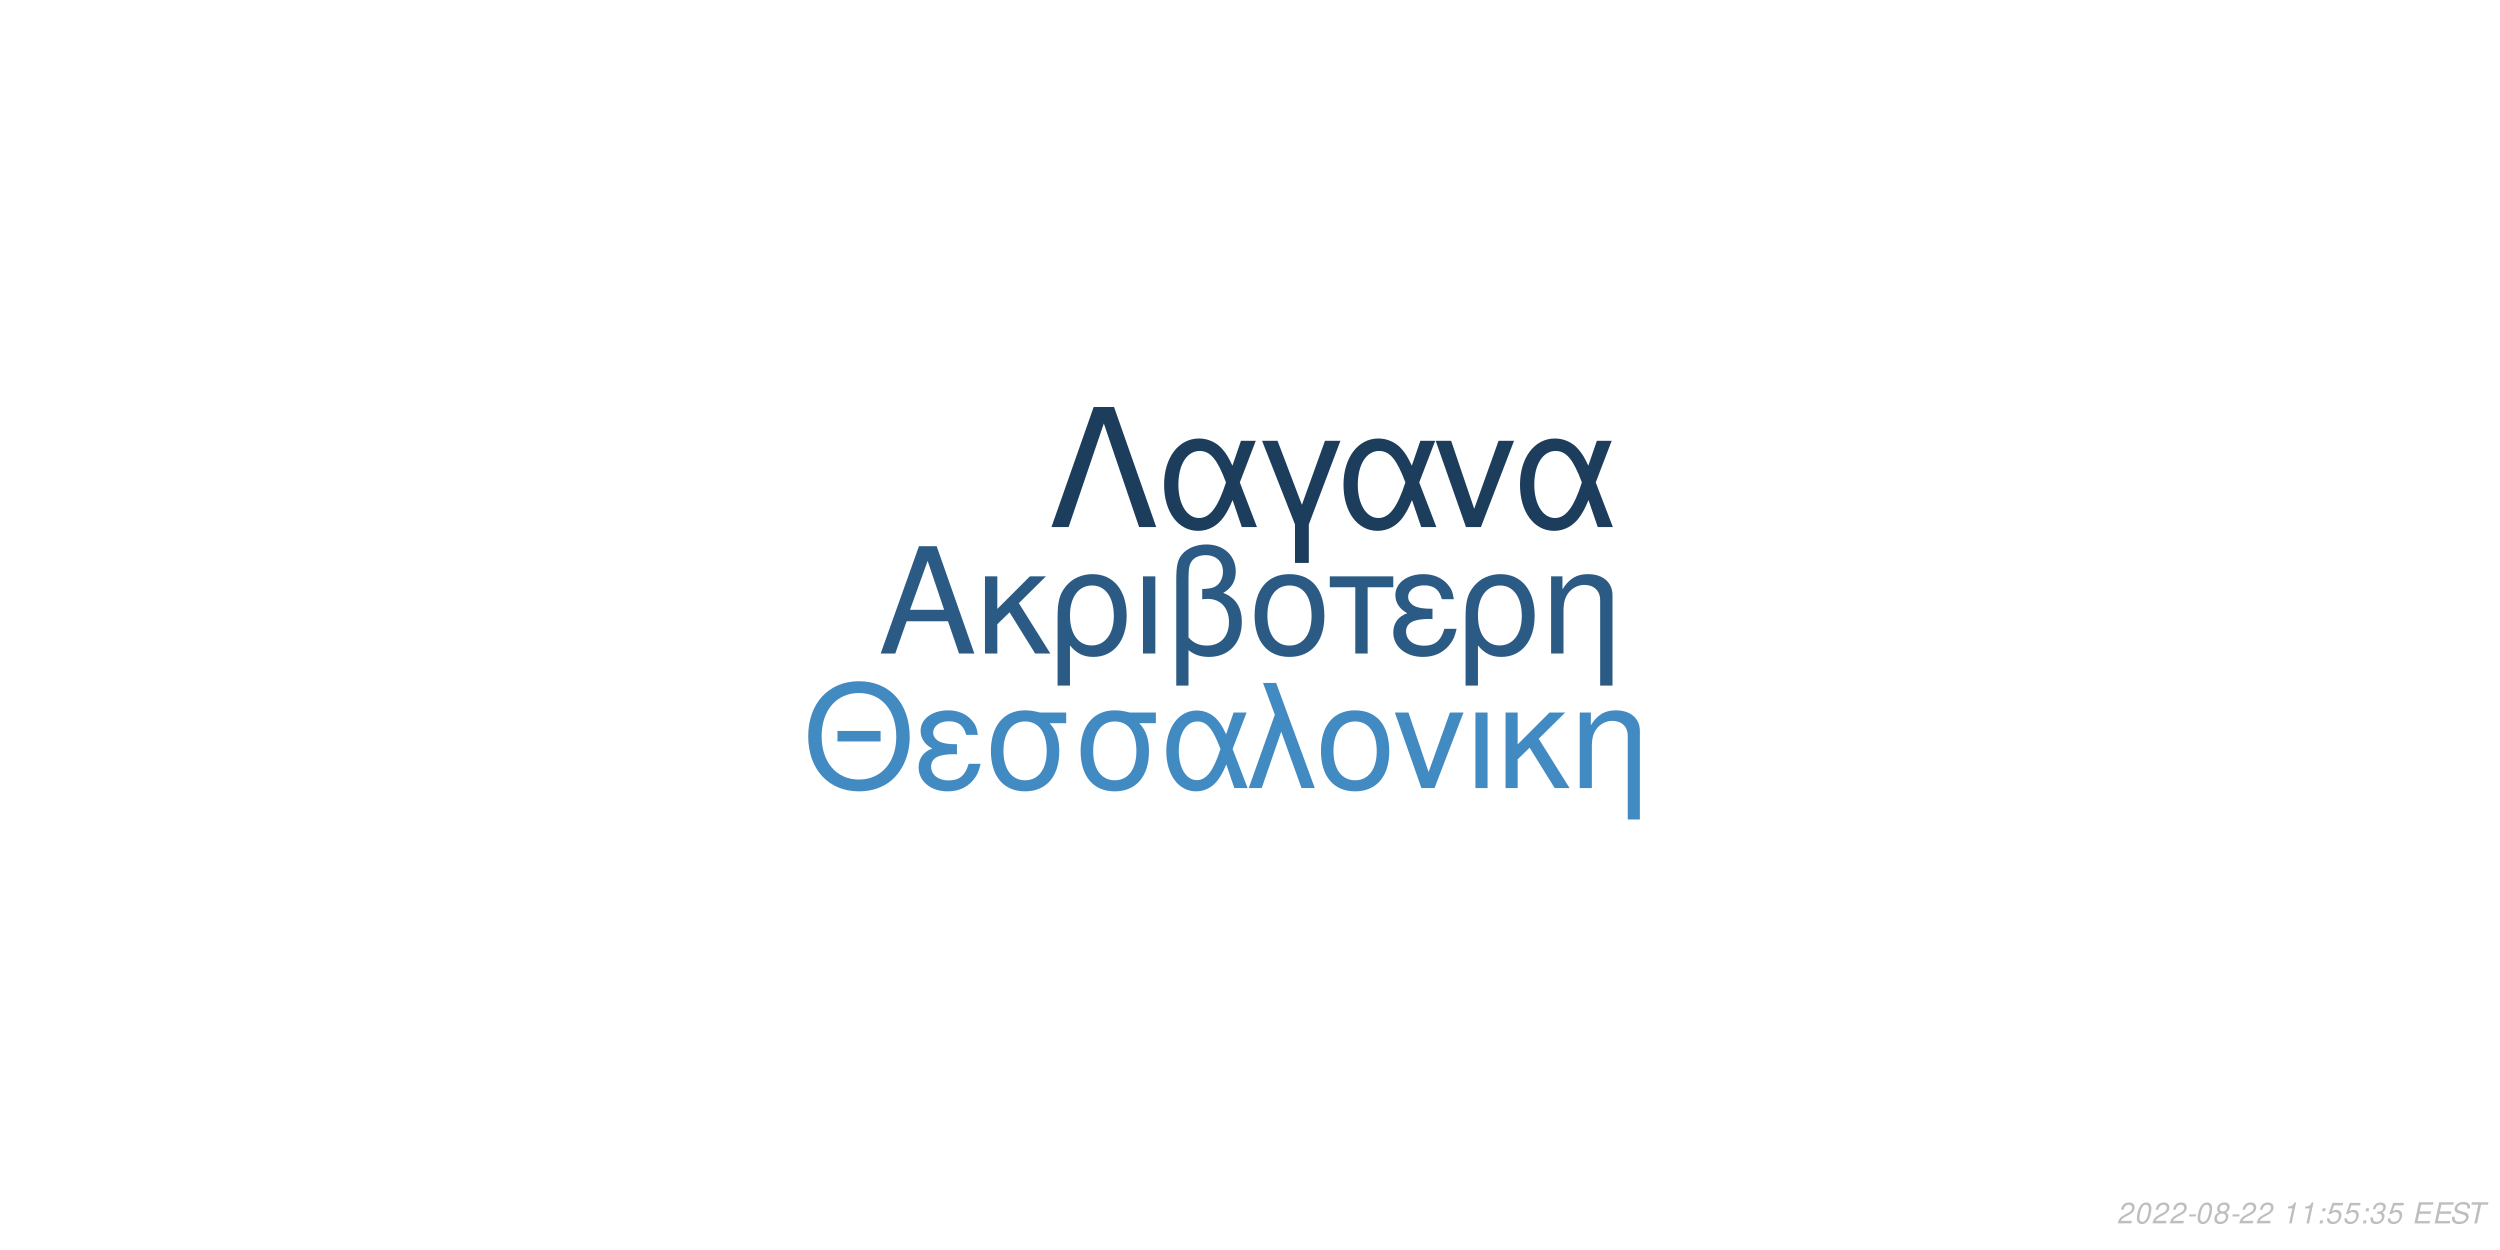
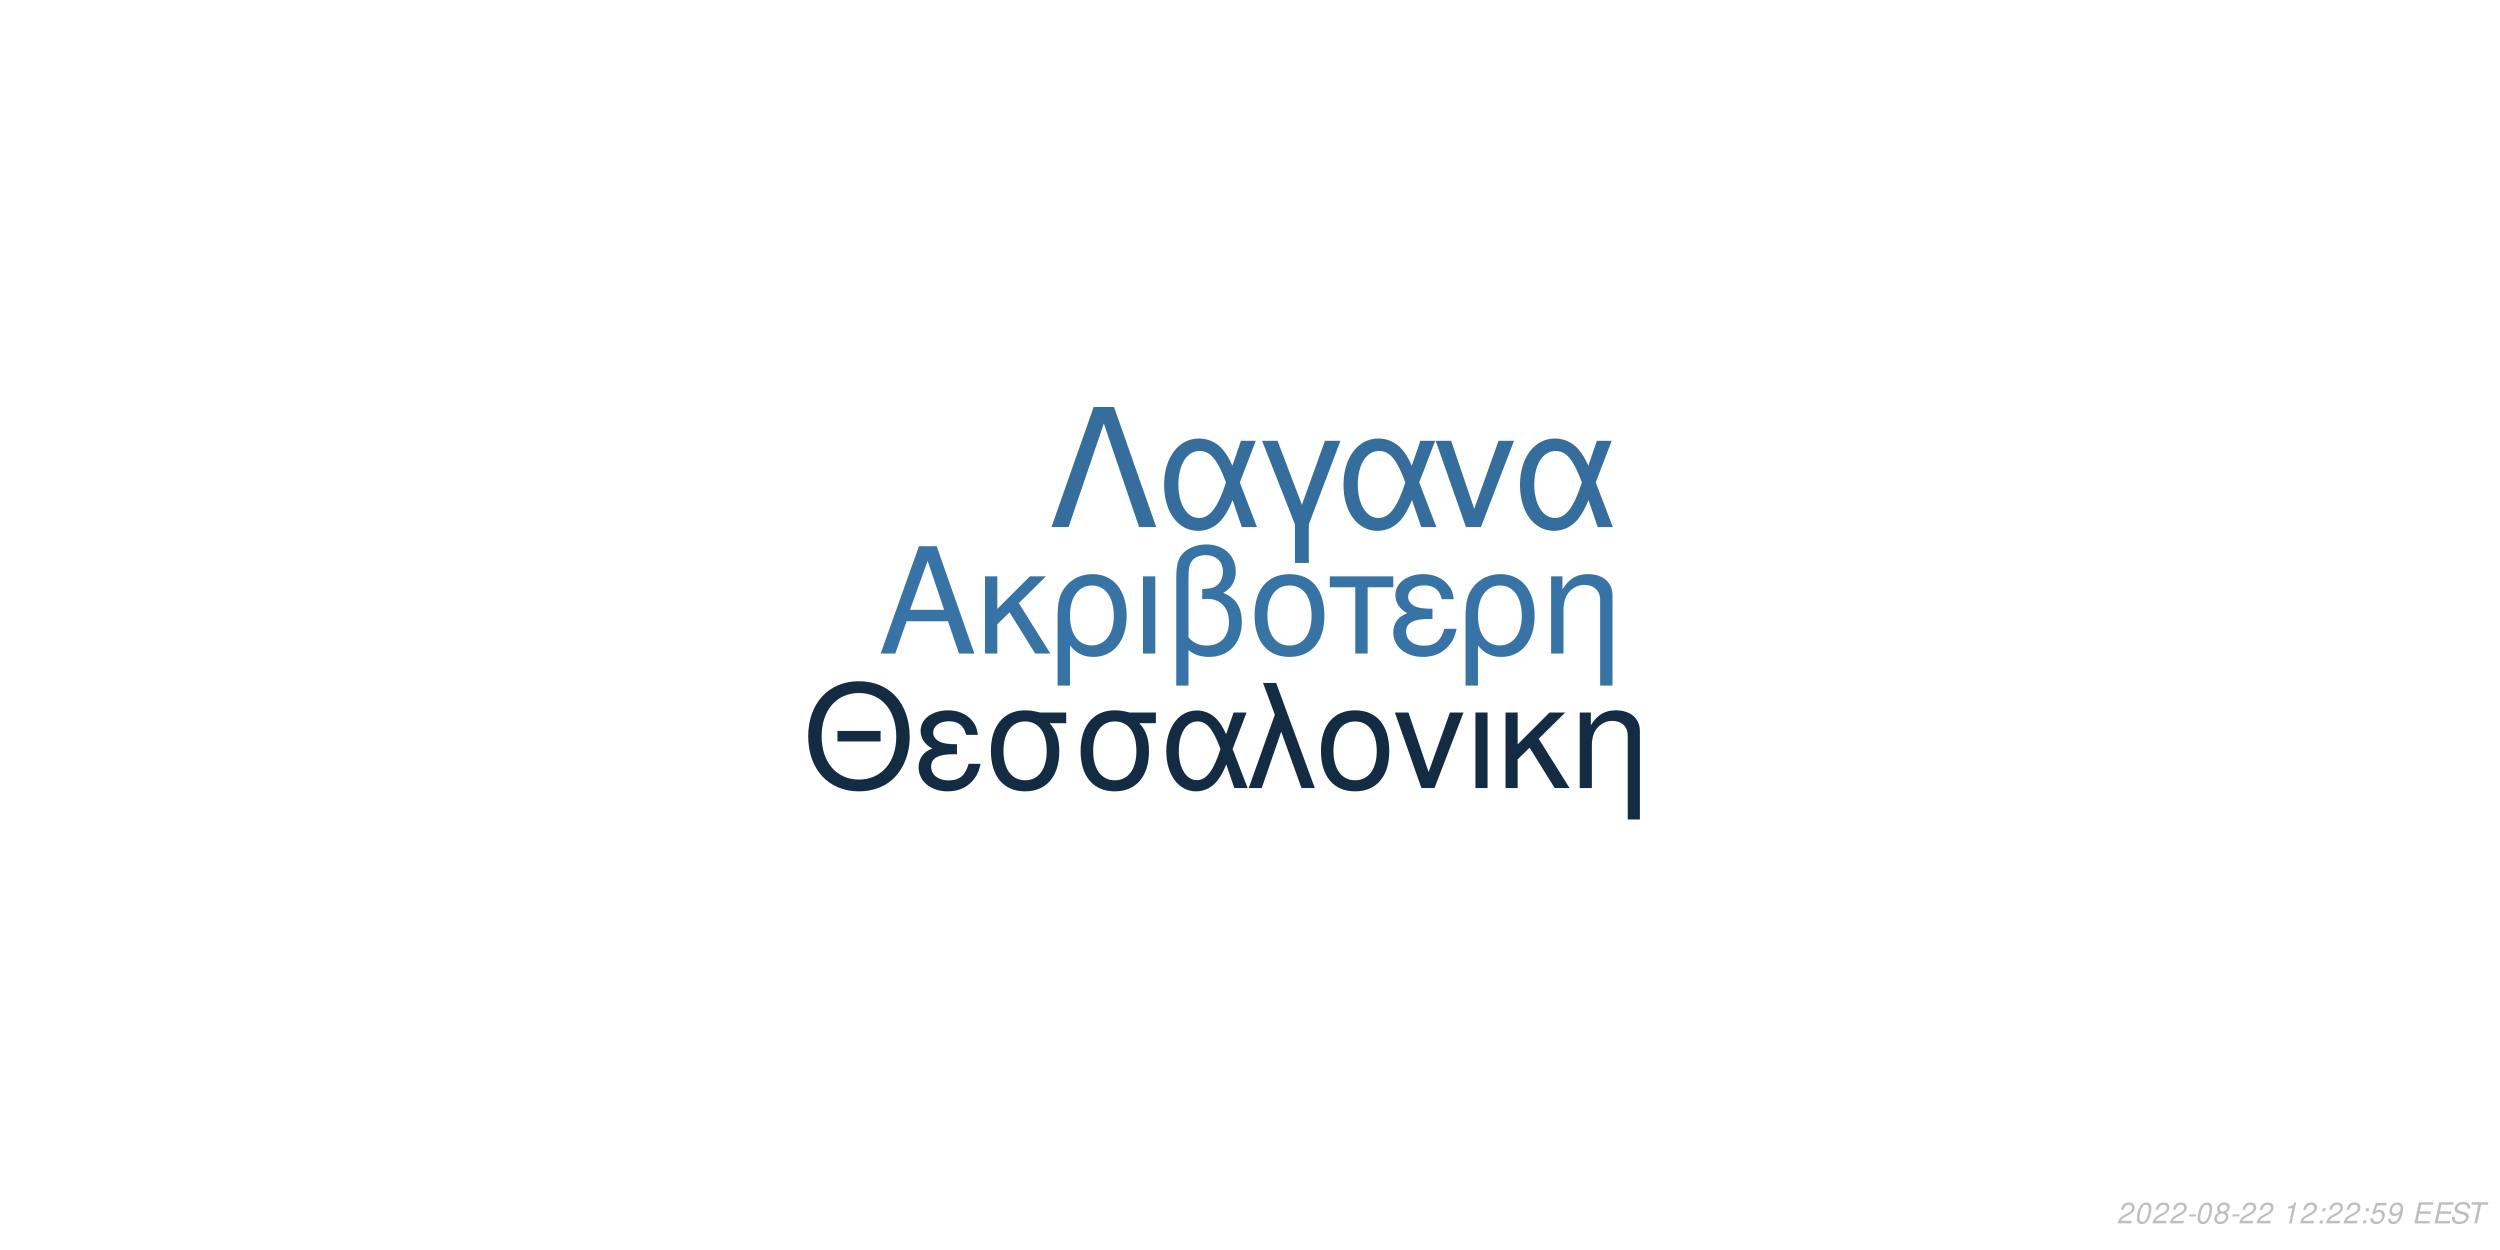
<svg xmlns="http://www.w3.org/2000/svg" xmlns:xlink="http://www.w3.org/1999/xlink" width="864pt" height="432pt" viewBox="0 0 864 432" version="1.1">
  <defs>
    <g>
      <symbol overflow="visible" id="glyph0-0">
        <path style="stroke:none;" d="" />
      </symbol>
      <symbol overflow="visible" id="glyph0-1">
        <path style="stroke:none;" d="M 24.125 -11.141 L 27.938 0 L 33.234 0 L 20.203 -37.094 L 14.094 -37.094 L 0.859 0 L 5.906 0 L 9.828 -11.141 Z M 22.797 -15.109 L 11 -15.109 L 17.094 -32.016 Z M 22.797 -15.109 " />
      </symbol>
      <symbol overflow="visible" id="glyph0-2">
        <path style="stroke:none;" d="M 7.172 -15.422 L 7.172 -26.672 L 2.906 -26.672 L 2.906 0 L 7.172 0 L 7.172 -10.125 L 11.406 -14.25 L 20.25 0 L 25.5 0 L 14.609 -17.406 L 23.969 -26.672 L 18.422 -26.672 Z M 7.172 -15.422 " />
      </symbol>
      <symbol overflow="visible" id="glyph0-3">
        <path style="stroke:none;" d="M 3 11.094 L 7.281 11.094 L 7.281 -2.797 C 9.516 -0.047 11.953 1.172 15.375 1.172 C 22.344 1.172 26.875 -4.422 26.875 -13.031 C 26.875 -21.891 22.297 -27.438 15.062 -27.438 C 11.297 -27.438 7.984 -25.906 5.797 -23.156 C 3.672 -20.516 3 -17.969 3 -12.359 Z M 14.906 -23.516 C 19.547 -23.516 22.438 -19.438 22.438 -12.922 C 22.438 -6.812 19.391 -2.797 14.812 -2.797 C 10.172 -2.797 7.281 -6.766 7.281 -13.125 C 7.281 -19.484 10.234 -23.516 14.906 -23.516 Z M 14.906 -23.516 " />
      </symbol>
      <symbol overflow="visible" id="glyph0-4">
        <path style="stroke:none;" d="M 3.516 0 L 7.781 0 L 7.781 -26.672 L 3.516 -26.672 Z M 3.516 0 " />
      </symbol>
      <symbol overflow="visible" id="glyph0-5">
        <path style="stroke:none;" d="M 4.016 11.094 L 8.25 11.094 L 8.25 -1.172 C 10.172 0.406 12.422 1.172 15.312 1.172 C 22.188 1.172 26.672 -3.609 26.672 -10.891 C 26.672 -15.984 24.578 -19.234 20.25 -20.969 C 23.109 -22.547 24.578 -25.031 24.578 -28.344 C 24.578 -33.844 20.406 -37.703 14.453 -37.703 C 10.938 -37.703 7.734 -36.391 6 -34.25 C 4.484 -32.422 4.016 -30.328 4.016 -25.391 Z M 8.25 -25.656 C 8.25 -29.359 8.5 -30.844 9.469 -32.062 C 10.375 -33.281 12.156 -34 14.094 -34 C 17.812 -34 20.156 -31.812 20.156 -28.297 C 20.156 -25.953 18.984 -23.812 17.297 -23.047 C 16.281 -22.547 15.469 -22.438 12.984 -22.297 L 12.984 -18.781 C 13.734 -18.828 14.344 -18.875 14.969 -18.875 C 19.344 -18.875 22.234 -15.719 22.234 -10.891 C 22.234 -5.906 19.281 -2.75 14.656 -2.75 C 11.953 -2.75 9.922 -3.609 8.25 -5.594 Z M 8.25 -25.656 " />
      </symbol>
      <symbol overflow="visible" id="glyph0-6">
        <path style="stroke:none;" d="M 14.094 -27.438 C 6.562 -27.438 2.094 -22.094 2.094 -13.125 C 2.094 -4.125 6.562 1.172 14.141 1.172 C 21.672 1.172 26.203 -4.172 26.203 -12.922 C 26.203 -22.188 21.828 -27.438 14.094 -27.438 Z M 14.141 -23.516 C 18.938 -23.516 21.781 -19.594 21.781 -12.984 C 21.781 -6.672 18.828 -2.75 14.141 -2.75 C 9.422 -2.75 6.516 -6.672 6.516 -13.125 C 6.516 -19.594 9.422 -23.516 14.141 -23.516 Z M 14.141 -23.516 " />
      </symbol>
      <symbol overflow="visible" id="glyph0-7">
        <path style="stroke:none;" d="M 7.891 0 L 12.156 0 L 12.156 -22.906 L 21.016 -22.906 L 21.016 -26.672 L -0.922 -26.672 L -0.922 -22.906 L 7.891 -22.906 Z M 7.891 0 " />
      </symbol>
      <symbol overflow="visible" id="glyph0-8">
        <path style="stroke:none;" d="M 14.562 -15.469 C 11.344 -15.469 9.562 -15.781 8.297 -16.438 C 6.922 -17.203 6.156 -18.328 6.156 -19.547 C 6.156 -21.891 8.453 -23.562 11.656 -23.562 C 15.062 -23.562 16.953 -22.094 17.812 -18.781 L 21.938 -18.781 C 21.578 -21.266 21.062 -22.5 19.797 -23.922 C 17.812 -26.203 14.906 -27.438 11.453 -27.438 C 5.797 -27.438 1.734 -24.375 1.734 -20.203 C 1.734 -17.609 3.156 -15.375 5.859 -13.938 C 2.797 -12.875 1.016 -10.484 1.016 -7.328 C 1.016 -2.391 5.297 1.172 11.25 1.172 C 14.969 1.172 17.906 -0.109 20.156 -2.641 C 21.578 -4.328 22.297 -5.797 22.906 -8.547 L 18.672 -8.547 C 17.5 -4.422 15.422 -2.703 11.609 -2.703 C 7.938 -2.703 5.438 -4.688 5.438 -7.578 C 5.438 -10.578 7.938 -11.953 13.484 -11.953 C 13.641 -11.953 14.094 -11.953 14.562 -11.906 Z M 14.562 -15.469 " />
      </symbol>
      <symbol overflow="visible" id="glyph0-9">
        <path style="stroke:none;" d="M 3.562 -26.672 L 3.562 0 L 7.844 0 L 7.844 -14.703 C 7.844 -17.906 8.5 -19.891 10.031 -21.531 C 11.406 -22.953 13.188 -23.719 15.062 -23.719 C 18.375 -23.719 20.516 -21.672 20.516 -18.469 L 20.516 11.094 L 24.781 11.094 L 24.781 -20.156 C 24.781 -24.578 21.469 -27.438 16.328 -27.438 C 12.359 -27.438 9.828 -25.906 7.484 -22.188 L 7.484 -26.672 Z M 3.562 -26.672 " />
      </symbol>
      <symbol overflow="visible" id="glyph1-0">
        <path style="stroke:none;" d="" />
      </symbol>
      <symbol overflow="visible" id="glyph1-1">
        <path style="stroke:none;" d="M 26.859 -19.734 L 11.953 -19.734 L 11.953 -16.094 L 26.859 -16.094 Z M 19.328 -36.922 C 8.922 -36.922 1.844 -29.25 1.844 -17.891 C 1.844 -6.484 8.875 1.141 19.391 1.141 C 23.812 1.141 27.703 -0.203 30.641 -2.688 C 34.578 -6.031 36.922 -11.656 36.922 -17.594 C 36.922 -29.297 30 -36.922 19.328 -36.922 Z M 19.328 -32.844 C 27.203 -32.844 32.281 -26.906 32.281 -17.688 C 32.281 -8.922 27.062 -2.938 19.391 -2.938 C 11.609 -2.938 6.484 -8.922 6.484 -17.891 C 6.484 -26.859 11.609 -32.844 19.328 -32.844 Z M 19.328 -32.844 " />
      </symbol>
      <symbol overflow="visible" id="glyph1-2">
        <path style="stroke:none;" d="M 14.25 -15.141 C 11.109 -15.141 9.375 -15.453 8.125 -16.094 C 6.781 -16.844 6.031 -17.938 6.031 -19.141 C 6.031 -21.422 8.266 -23.078 11.406 -23.078 C 14.75 -23.078 16.594 -21.625 17.438 -18.391 L 21.469 -18.391 C 21.125 -20.828 20.625 -22.031 19.391 -23.422 C 17.438 -25.656 14.594 -26.859 11.219 -26.859 C 5.688 -26.859 1.688 -23.875 1.688 -19.781 C 1.688 -17.234 3.094 -15.047 5.734 -13.656 C 2.734 -12.609 1 -10.266 1 -7.172 C 1 -2.344 5.188 1.141 11.016 1.141 C 14.656 1.141 17.547 -0.094 19.734 -2.594 C 21.125 -4.234 21.828 -5.688 22.422 -8.375 L 18.281 -8.375 C 17.141 -4.328 15.094 -2.641 11.359 -2.641 C 7.766 -2.641 5.328 -4.578 5.328 -7.422 C 5.328 -10.359 7.766 -11.703 13.203 -11.703 C 13.359 -11.703 13.797 -11.703 14.25 -11.656 Z M 14.25 -15.141 " />
      </symbol>
      <symbol overflow="visible" id="glyph1-3">
        <path style="stroke:none;" d="M 29 -26.109 L 19.938 -26.109 C 17.594 -26.703 16.438 -26.859 14.703 -26.859 C 7.469 -26.859 2.984 -21.469 2.984 -12.859 C 2.984 -4.031 7.375 1.141 14.797 1.141 C 22.172 1.141 26.609 -4.078 26.609 -12.656 C 26.609 -17.047 25.656 -19.828 23.266 -22.422 L 29 -22.422 Z M 14.797 -23.016 C 19.531 -23.016 22.266 -19.234 22.266 -12.75 C 22.266 -6.531 19.438 -2.688 14.797 -2.688 C 10.172 -2.688 7.328 -6.531 7.328 -12.859 C 7.328 -19.188 10.172 -23.016 14.797 -23.016 Z M 14.797 -23.016 " />
      </symbol>
      <symbol overflow="visible" id="glyph1-4">
        <path style="stroke:none;" d="M 29.344 -26.109 L 24.859 -26.109 L 22.266 -18.578 C 21.125 -21.031 20.484 -22.125 19.328 -23.469 C 17.547 -25.609 14.906 -26.812 12.156 -26.812 C 5.984 -26.812 1.594 -20.984 1.594 -12.812 C 1.594 -4.578 5.828 1.141 11.906 1.141 C 14.953 1.141 17.734 -0.344 19.625 -3.047 C 20.672 -4.531 21.281 -5.688 22.328 -8.172 L 25.109 0 L 29.703 0 L 24.516 -13.5 Z M 20.328 -13.5 C 17.891 -5.922 15.453 -2.734 12.156 -2.734 C 8.516 -2.734 5.922 -6.922 5.922 -12.812 C 5.922 -18.938 8.516 -23.016 12.359 -23.016 C 15.594 -23.016 17.688 -20.531 20.328 -13.5 Z M 20.328 -13.5 " />
      </symbol>
      <symbol overflow="visible" id="glyph1-5">
        <path style="stroke:none;" d="M 1.094 0 L 5.578 0 L 12.312 -19.484 L 19.328 0 L 23.922 0 L 10.562 -36.328 L 6.031 -36.328 L 10.109 -25.359 Z M 1.094 0 " />
      </symbol>
      <symbol overflow="visible" id="glyph1-6">
        <path style="stroke:none;" d="M 13.797 -26.859 C 6.422 -26.859 2.047 -21.625 2.047 -12.859 C 2.047 -4.031 6.422 1.141 13.859 1.141 C 21.234 1.141 25.656 -4.078 25.656 -12.656 C 25.656 -21.719 21.375 -26.859 13.797 -26.859 Z M 13.859 -23.016 C 18.531 -23.016 21.328 -19.188 21.328 -12.703 C 21.328 -6.531 18.438 -2.688 13.859 -2.688 C 9.219 -2.688 6.375 -6.531 6.375 -12.859 C 6.375 -19.188 9.219 -23.016 13.859 -23.016 Z M 13.859 -23.016 " />
      </symbol>
      <symbol overflow="visible" id="glyph1-7">
        <path style="stroke:none;" d="M 14.297 0 L 24.312 -26.109 L 19.625 -26.109 L 12.25 -5.531 L 5.281 -26.109 L 0.594 -26.109 L 9.766 0 Z M 14.297 0 " />
      </symbol>
      <symbol overflow="visible" id="glyph1-8">
        <path style="stroke:none;" d="M 3.438 0 L 7.625 0 L 7.625 -26.109 L 3.438 -26.109 Z M 3.438 0 " />
      </symbol>
      <symbol overflow="visible" id="glyph1-9">
        <path style="stroke:none;" d="M 7.031 -15.094 L 7.031 -26.109 L 2.844 -26.109 L 2.844 0 L 7.031 0 L 7.031 -9.922 L 11.156 -13.953 L 19.828 0 L 24.969 0 L 14.297 -17.047 L 23.469 -26.109 L 18.031 -26.109 Z M 7.031 -15.094 " />
      </symbol>
      <symbol overflow="visible" id="glyph1-10">
        <path style="stroke:none;" d="M 3.484 -26.109 L 3.484 0 L 7.672 0 L 7.672 -14.406 C 7.672 -17.547 8.328 -19.484 9.812 -21.078 C 11.156 -22.469 12.906 -23.219 14.75 -23.219 C 17.984 -23.219 20.078 -21.234 20.078 -18.094 L 20.078 10.859 L 24.266 10.859 L 24.266 -19.734 C 24.266 -24.062 21.031 -26.859 16 -26.859 C 12.109 -26.859 9.609 -25.359 7.328 -21.719 L 7.328 -26.109 Z M 3.484 -26.109 " />
      </symbol>
      <symbol overflow="visible" id="glyph2-0">
        <path style="stroke:none;" d="" />
      </symbol>
      <symbol overflow="visible" id="glyph2-1">
        <path style="stroke:none;" d="M 22.531 -41.484 L 15.484 -41.484 L 0.906 0 L 6.828 0 L 19 -35.797 L 31.188 0 L 37.109 0 Z M 22.531 -41.484 " />
      </symbol>
      <symbol overflow="visible" id="glyph2-2">
        <path style="stroke:none;" d="M 33.516 -29.812 L 28.391 -29.812 L 25.438 -21.219 C 24.125 -24.016 23.391 -25.266 22.078 -26.797 C 20.031 -29.25 17.016 -30.609 13.891 -30.609 C 6.828 -30.609 1.828 -23.953 1.828 -14.625 C 1.828 -5.234 6.656 1.312 13.594 1.312 C 17.078 1.312 20.266 -0.391 22.422 -3.469 C 23.609 -5.172 24.297 -6.484 25.5 -9.328 L 28.688 0 L 33.922 0 L 28 -15.422 Z M 23.219 -15.422 C 20.422 -6.766 17.641 -3.125 13.891 -3.125 C 9.734 -3.125 6.766 -7.906 6.766 -14.625 C 6.766 -21.625 9.734 -26.297 14.109 -26.297 C 17.812 -26.297 20.203 -23.453 23.219 -15.422 Z M 23.219 -15.422 " />
      </symbol>
      <symbol overflow="visible" id="glyph2-3">
        <path style="stroke:none;" d="M 12.062 12.406 L 16.844 12.406 L 16.844 -0.906 L 27.766 -29.812 L 22.422 -29.812 L 14.453 -7.688 L 6.031 -29.812 L 0.688 -29.812 L 12.062 -0.906 Z M 12.062 12.406 " />
      </symbol>
      <symbol overflow="visible" id="glyph2-4">
        <path style="stroke:none;" d="M 16.328 0 L 27.766 -29.812 L 22.422 -29.812 L 14 -6.312 L 6.031 -29.812 L 0.688 -29.812 L 11.156 0 Z M 16.328 0 " />
      </symbol>
      <symbol overflow="visible" id="glyph3-0">
        <path style="stroke:none;" d="" />
      </symbol>
      <symbol overflow="visible" id="glyph3-1">
        <path style="stroke:none;" d="M 5.234 -0.875 L 1.469 -0.875 C 1.641 -1.375 2.203 -1.891 3.109 -2.344 L 4.234 -2.938 C 5.562 -3.625 6.219 -4.469 6.219 -5.484 C 6.219 -5.938 6.062 -6.359 5.797 -6.656 C 5.469 -7.047 4.984 -7.234 4.312 -7.234 C 2.766 -7.234 1.891 -6.453 1.484 -4.734 L 2.375 -4.734 C 2.484 -5.188 2.609 -5.484 2.797 -5.75 C 3.094 -6.203 3.609 -6.453 4.188 -6.453 C 4.891 -6.453 5.344 -6.031 5.344 -5.375 C 5.344 -4.703 4.859 -4.094 4.016 -3.656 L 2.984 -3.125 C 1.234 -2.188 0.797 -1.656 0.344 -0.016 L 5.047 -0.016 Z M 5.234 -0.875 " />
      </symbol>
      <symbol overflow="visible" id="glyph3-2">
        <path style="stroke:none;" d="M 4.203 -7.234 C 3.375 -7.234 2.688 -6.812 2.125 -5.984 C 1.484 -5.047 0.984 -3.188 0.984 -1.734 C 0.984 -1.109 1.172 -0.562 1.484 -0.266 C 1.797 0.047 2.281 0.234 2.766 0.234 C 3.625 0.234 4.281 -0.156 4.859 -1.016 C 5.516 -1.953 6 -3.797 6 -5.266 C 6 -6.5 5.328 -7.234 4.203 -7.234 Z M 4.094 -6.453 C 4.734 -6.453 5.125 -5.984 5.125 -5.156 C 5.125 -4.203 4.781 -2.625 4.406 -1.812 C 3.984 -0.938 3.516 -0.547 2.875 -0.547 C 2.25 -0.547 1.875 -1.031 1.875 -1.828 C 1.875 -2.797 2.203 -4.344 2.594 -5.203 C 2.984 -6.047 3.453 -6.453 4.094 -6.453 Z M 4.094 -6.453 " />
      </symbol>
      <symbol overflow="visible" id="glyph3-3">
        <path style="stroke:none;" d="M 3.516 -3.125 L 1.125 -3.125 L 0.969 -2.406 L 3.359 -2.406 Z M 3.516 -3.125 " />
      </symbol>
      <symbol overflow="visible" id="glyph3-4">
        <path style="stroke:none;" d="M 4.766 -3.797 C 5.078 -3.969 5.234 -4.078 5.438 -4.234 C 5.812 -4.594 6.062 -5.172 6.062 -5.734 C 6.062 -6.625 5.344 -7.234 4.266 -7.234 C 2.812 -7.234 1.703 -6.219 1.703 -4.875 C 1.703 -4.406 1.875 -4.125 2.359 -3.812 C 1.297 -3.312 0.75 -2.516 0.75 -1.469 C 0.75 -0.438 1.547 0.234 2.812 0.234 C 3.656 0.234 4.359 -0.094 4.938 -0.734 C 5.359 -1.234 5.609 -1.859 5.609 -2.438 C 5.609 -3.047 5.312 -3.516 4.766 -3.797 Z M 4.109 -6.453 C 4.797 -6.453 5.188 -6.125 5.188 -5.578 C 5.188 -5.266 5.062 -4.922 4.859 -4.672 C 4.562 -4.312 4.188 -4.156 3.656 -4.156 C 2.984 -4.156 2.594 -4.453 2.594 -4.984 C 2.594 -5.859 3.203 -6.453 4.109 -6.453 Z M 3.453 -3.406 C 4.234 -3.406 4.734 -2.984 4.734 -2.312 C 4.734 -1.312 3.922 -0.547 2.875 -0.547 C 2.125 -0.547 1.625 -0.969 1.625 -1.625 C 1.625 -2.609 2.438 -3.406 3.453 -3.406 Z M 3.453 -3.406 " />
      </symbol>
      <symbol overflow="visible" id="glyph3-5">
        <path style="stroke:none;" d="" />
      </symbol>
      <symbol overflow="visible" id="glyph3-6">
        <path style="stroke:none;" d="M 3.703 -5.188 L 2.594 0 L 3.469 0 L 5.016 -7.234 L 4.438 -7.234 C 3.906 -6.156 3.688 -6.016 2.234 -5.812 L 2.109 -5.188 Z M 3.703 -5.188 " />
      </symbol>
      <symbol overflow="visible" id="glyph3-7">
        <path style="stroke:none;" d="M 2.359 -1.031 L 1.312 -1.031 L 1.094 0 L 2.141 0 Z M 3.266 -5.234 L 2.219 -5.234 L 2 -4.203 L 3.047 -4.203 Z M 3.266 -5.234 " />
      </symbol>
      <symbol overflow="visible" id="glyph3-8">
        <path style="stroke:none;" d="M 6.297 -7.094 L 2.594 -7.094 L 1.234 -3.234 L 2.047 -3.234 C 2.656 -3.766 2.938 -3.906 3.531 -3.906 C 4.328 -3.906 4.797 -3.453 4.797 -2.688 C 4.797 -1.438 3.969 -0.547 2.828 -0.547 C 2.031 -0.547 1.609 -0.938 1.578 -1.734 L 0.703 -1.734 L 0.703 -1.516 C 0.703 -0.938 0.844 -0.547 1.188 -0.266 C 1.562 0.062 2.078 0.234 2.703 0.234 C 3.656 0.234 4.391 -0.156 4.984 -0.922 C 5.422 -1.5 5.672 -2.234 5.672 -2.953 C 5.672 -4 4.938 -4.672 3.812 -4.672 C 3.328 -4.672 2.906 -4.547 2.406 -4.234 L 3.109 -6.219 L 6.109 -6.219 Z M 6.297 -7.094 " />
      </symbol>
      <symbol overflow="visible" id="glyph3-9">
-         <path style="stroke:none;" d="M 2.922 -3.312 C 3.125 -3.344 3.234 -3.344 3.375 -3.344 C 4.203 -3.344 4.688 -3 4.688 -2.406 C 4.688 -1.312 3.906 -0.547 2.781 -0.547 C 2.047 -0.547 1.594 -0.938 1.594 -1.562 C 1.594 -1.719 1.609 -1.844 1.656 -2.094 L 0.766 -2.094 C 0.734 -1.797 0.719 -1.641 0.719 -1.469 C 0.719 -0.375 1.406 0.234 2.641 0.234 C 3.547 0.234 4.297 -0.078 4.812 -0.656 C 5.266 -1.156 5.562 -1.875 5.562 -2.547 C 5.562 -3.125 5.344 -3.453 4.797 -3.734 C 5.641 -4.234 6.016 -4.844 6.016 -5.734 C 6.016 -6.656 5.312 -7.234 4.203 -7.234 C 3.375 -7.234 2.672 -6.938 2.188 -6.375 C 1.891 -6.031 1.703 -5.641 1.516 -4.906 L 2.391 -4.906 C 2.5 -5.359 2.594 -5.594 2.734 -5.812 C 3.047 -6.234 3.516 -6.453 4.078 -6.453 C 4.734 -6.453 5.141 -6.125 5.141 -5.578 C 5.141 -5.188 5.016 -4.797 4.797 -4.547 C 4.516 -4.234 4 -4.062 3.266 -4.062 L 3.078 -4.062 Z M 2.922 -3.312 " />
+         <path style="stroke:none;" d="M 0.844 -1.656 C 0.844 -1.547 0.844 -1.438 0.844 -1.375 C 0.844 -0.406 1.531 0.234 2.578 0.234 C 3.203 0.234 3.766 0.016 4.297 -0.438 C 4.938 -1 5.312 -1.656 5.594 -2.719 C 5.844 -3.672 6.016 -4.766 6.016 -5.375 C 6.016 -5.844 5.844 -6.328 5.547 -6.656 C 5.203 -7.031 4.703 -7.234 4.062 -7.234 C 2.516 -7.234 1.297 -5.938 1.297 -4.266 C 1.297 -3.203 1.984 -2.547 3.047 -2.547 C 3.484 -2.547 3.953 -2.672 4.281 -2.891 C 4.406 -2.984 4.547 -3.078 4.828 -3.344 C 4.438 -1.484 3.703 -0.547 2.703 -0.547 C 2.109 -0.547 1.719 -0.938 1.719 -1.547 L 1.719 -1.656 Z M 3.953 -6.453 C 4.625 -6.453 5.141 -5.953 5.141 -5.281 C 5.141 -4.188 4.312 -3.312 3.297 -3.312 C 2.594 -3.312 2.172 -3.734 2.172 -4.453 C 2.172 -5.562 2.984 -6.453 3.953 -6.453 Z M 3.953 -6.453 " />
      </symbol>
      <symbol overflow="visible" id="glyph3-10">
        <path style="stroke:none;" d="M 2.547 -3.312 L 6.5 -3.312 L 6.688 -4.141 L 2.719 -4.141 L 3.219 -6.469 L 7.344 -6.469 L 7.516 -7.297 L 2.453 -7.297 L 0.906 0 L 6.125 0 L 6.297 -0.812 L 2.016 -0.812 Z M 2.547 -3.312 " />
      </symbol>
      <symbol overflow="visible" id="glyph3-11">
        <path style="stroke:none;" d="M 7.062 -5.156 C 7.125 -5.438 7.141 -5.562 7.141 -5.703 C 7.141 -6.156 6.938 -6.594 6.594 -6.891 C 6.188 -7.25 5.656 -7.406 4.875 -7.406 C 3.844 -7.406 3.047 -7.125 2.5 -6.562 C 2.094 -6.141 1.781 -5.438 1.781 -4.922 C 1.781 -4.297 2.219 -3.766 2.891 -3.562 L 4.594 -3.094 C 5.406 -2.859 5.734 -2.578 5.734 -2.094 C 5.734 -1.781 5.547 -1.406 5.266 -1.141 C 4.844 -0.766 4.266 -0.578 3.453 -0.578 C 2.328 -0.578 1.812 -0.984 1.812 -1.906 C 1.812 -2.047 1.812 -2.125 1.844 -2.312 L 0.984 -2.312 C 0.906 -2.062 0.891 -1.906 0.891 -1.688 C 0.891 -0.484 1.797 0.234 3.297 0.234 C 4.359 0.234 5.234 -0.062 5.812 -0.609 C 6.344 -1.078 6.688 -1.797 6.688 -2.375 C 6.688 -2.641 6.609 -2.906 6.453 -3.156 C 6.234 -3.5 5.938 -3.703 5.469 -3.828 L 3.75 -4.312 C 2.984 -4.547 2.734 -4.734 2.734 -5.188 C 2.734 -5.547 2.875 -5.844 3.188 -6.109 C 3.547 -6.438 4.031 -6.594 4.703 -6.594 C 5.266 -6.594 5.688 -6.484 5.906 -6.297 C 6.094 -6.125 6.219 -5.797 6.219 -5.516 C 6.219 -5.422 6.203 -5.344 6.188 -5.156 Z M 7.062 -5.156 " />
      </symbol>
      <symbol overflow="visible" id="glyph3-12">
        <path style="stroke:none;" d="M 4.938 -6.469 L 7.312 -6.469 L 7.484 -7.297 L 1.75 -7.297 L 1.578 -6.469 L 3.984 -6.469 L 2.609 0 L 3.547 0 Z M 4.938 -6.469 " />
      </symbol>
    </g>
  </defs>
  <g id="surface1">
    <rect x="0" y="0" width="864" height="432" style="fill:rgb(100%,100%,100%);fill-opacity:1;stroke:none;" />
-     <g style="fill:rgb(16.863%,35.686%,51.765%);fill-opacity:1;">
+     <g style="fill:rgb(21.569%,45.098%,64.314%);fill-opacity:1;">
      <use xlink:href="#glyph0-1" x="303.5" y="225.861" />
      <use xlink:href="#glyph0-2" x="337.5" y="225.861" />
      <use xlink:href="#glyph0-3" x="362.5" y="225.861" />
      <use xlink:href="#glyph0-4" x="391.5" y="225.861" />
      <use xlink:href="#glyph0-5" x="402.5" y="225.861" />
      <use xlink:href="#glyph0-6" x="431.5" y="225.861" />
      <use xlink:href="#glyph0-7" x="460.5" y="225.861" />
      <use xlink:href="#glyph0-8" x="480.5" y="225.861" />
      <use xlink:href="#glyph0-3" x="503.5" y="225.861" />
      <use xlink:href="#glyph0-9" x="532.5" y="225.861" />
    </g>
-     <g style="fill:rgb(25.882%,54.118%,76.078%);fill-opacity:1;">
+     <g style="fill:rgb(7.451%,17.255%,26.667%);fill-opacity:1;">
      <use xlink:href="#glyph1-1" x="277.473" y="272.354" />
      <use xlink:href="#glyph1-2" x="316.473" y="272.354" />
      <use xlink:href="#glyph1-3" x="339.473" y="272.354" />
      <use xlink:href="#glyph1-3" x="370.473" y="272.354" />
      <use xlink:href="#glyph1-4" x="401.473" y="272.354" />
      <use xlink:href="#glyph1-5" x="430.473" y="272.354" />
      <use xlink:href="#glyph1-6" x="454.473" y="272.354" />
      <use xlink:href="#glyph1-7" x="481.473" y="272.354" />
      <use xlink:href="#glyph1-8" x="506.473" y="272.354" />
      <use xlink:href="#glyph1-9" x="517.473" y="272.354" />
      <use xlink:href="#glyph1-10" x="542.473" y="272.354" />
    </g>
-     <g style="fill:rgb(10.98%,23.922%,35.686%);fill-opacity:1;">
+     <g style="fill:rgb(20.784%,43.137%,61.569%);fill-opacity:1;">
      <use xlink:href="#glyph2-1" x="362.484" y="182.152" />
      <use xlink:href="#glyph2-2" x="400.484" y="182.152" />
      <use xlink:href="#glyph2-3" x="435.484" y="182.152" />
      <use xlink:href="#glyph2-2" x="462.484" y="182.152" />
      <use xlink:href="#glyph2-4" x="495.484" y="182.152" />
      <use xlink:href="#glyph2-2" x="523.484" y="182.152" />
    </g>
    <g style="fill:rgb(74.51%,74.51%,74.51%);fill-opacity:1;">
      <use xlink:href="#glyph3-1" x="731.52" y="422.81" />
      <use xlink:href="#glyph3-2" x="737.52" y="422.81" />
      <use xlink:href="#glyph3-1" x="743.52" y="422.81" />
      <use xlink:href="#glyph3-1" x="749.52" y="422.81" />
      <use xlink:href="#glyph3-3" x="755.52" y="422.81" />
      <use xlink:href="#glyph3-2" x="758.52" y="422.81" />
      <use xlink:href="#glyph3-4" x="764.52" y="422.81" />
      <use xlink:href="#glyph3-3" x="770.52" y="422.81" />
      <use xlink:href="#glyph3-1" x="773.52" y="422.81" />
      <use xlink:href="#glyph3-1" x="779.52" y="422.81" />
      <use xlink:href="#glyph3-5" x="785.52" y="422.81" />
      <use xlink:href="#glyph3-6" x="788.52" y="422.81" />
-       <use xlink:href="#glyph3-6" x="794.52" y="422.81" />
+       <use xlink:href="#glyph3-1" x="794.52" y="422.81" />
      <use xlink:href="#glyph3-7" x="800.52" y="422.81" />
-       <use xlink:href="#glyph3-8" x="803.52" y="422.81" />
-       <use xlink:href="#glyph3-8" x="809.52" y="422.81" />
+       <use xlink:href="#glyph3-1" x="803.52" y="422.81" />
+       <use xlink:href="#glyph3-1" x="809.52" y="422.81" />
      <use xlink:href="#glyph3-7" x="815.52" y="422.81" />
-       <use xlink:href="#glyph3-9" x="818.52" y="422.81" />
-       <use xlink:href="#glyph3-8" x="824.52" y="422.81" />
+       <use xlink:href="#glyph3-8" x="818.52" y="422.81" />
+       <use xlink:href="#glyph3-9" x="824.52" y="422.81" />
      <use xlink:href="#glyph3-5" x="830.52" y="422.81" />
      <use xlink:href="#glyph3-10" x="833.52" y="422.81" />
      <use xlink:href="#glyph3-10" x="840.52" y="422.81" />
      <use xlink:href="#glyph3-11" x="846.52" y="422.81" />
      <use xlink:href="#glyph3-12" x="852.52" y="422.81" />
    </g>
  </g>
</svg>
